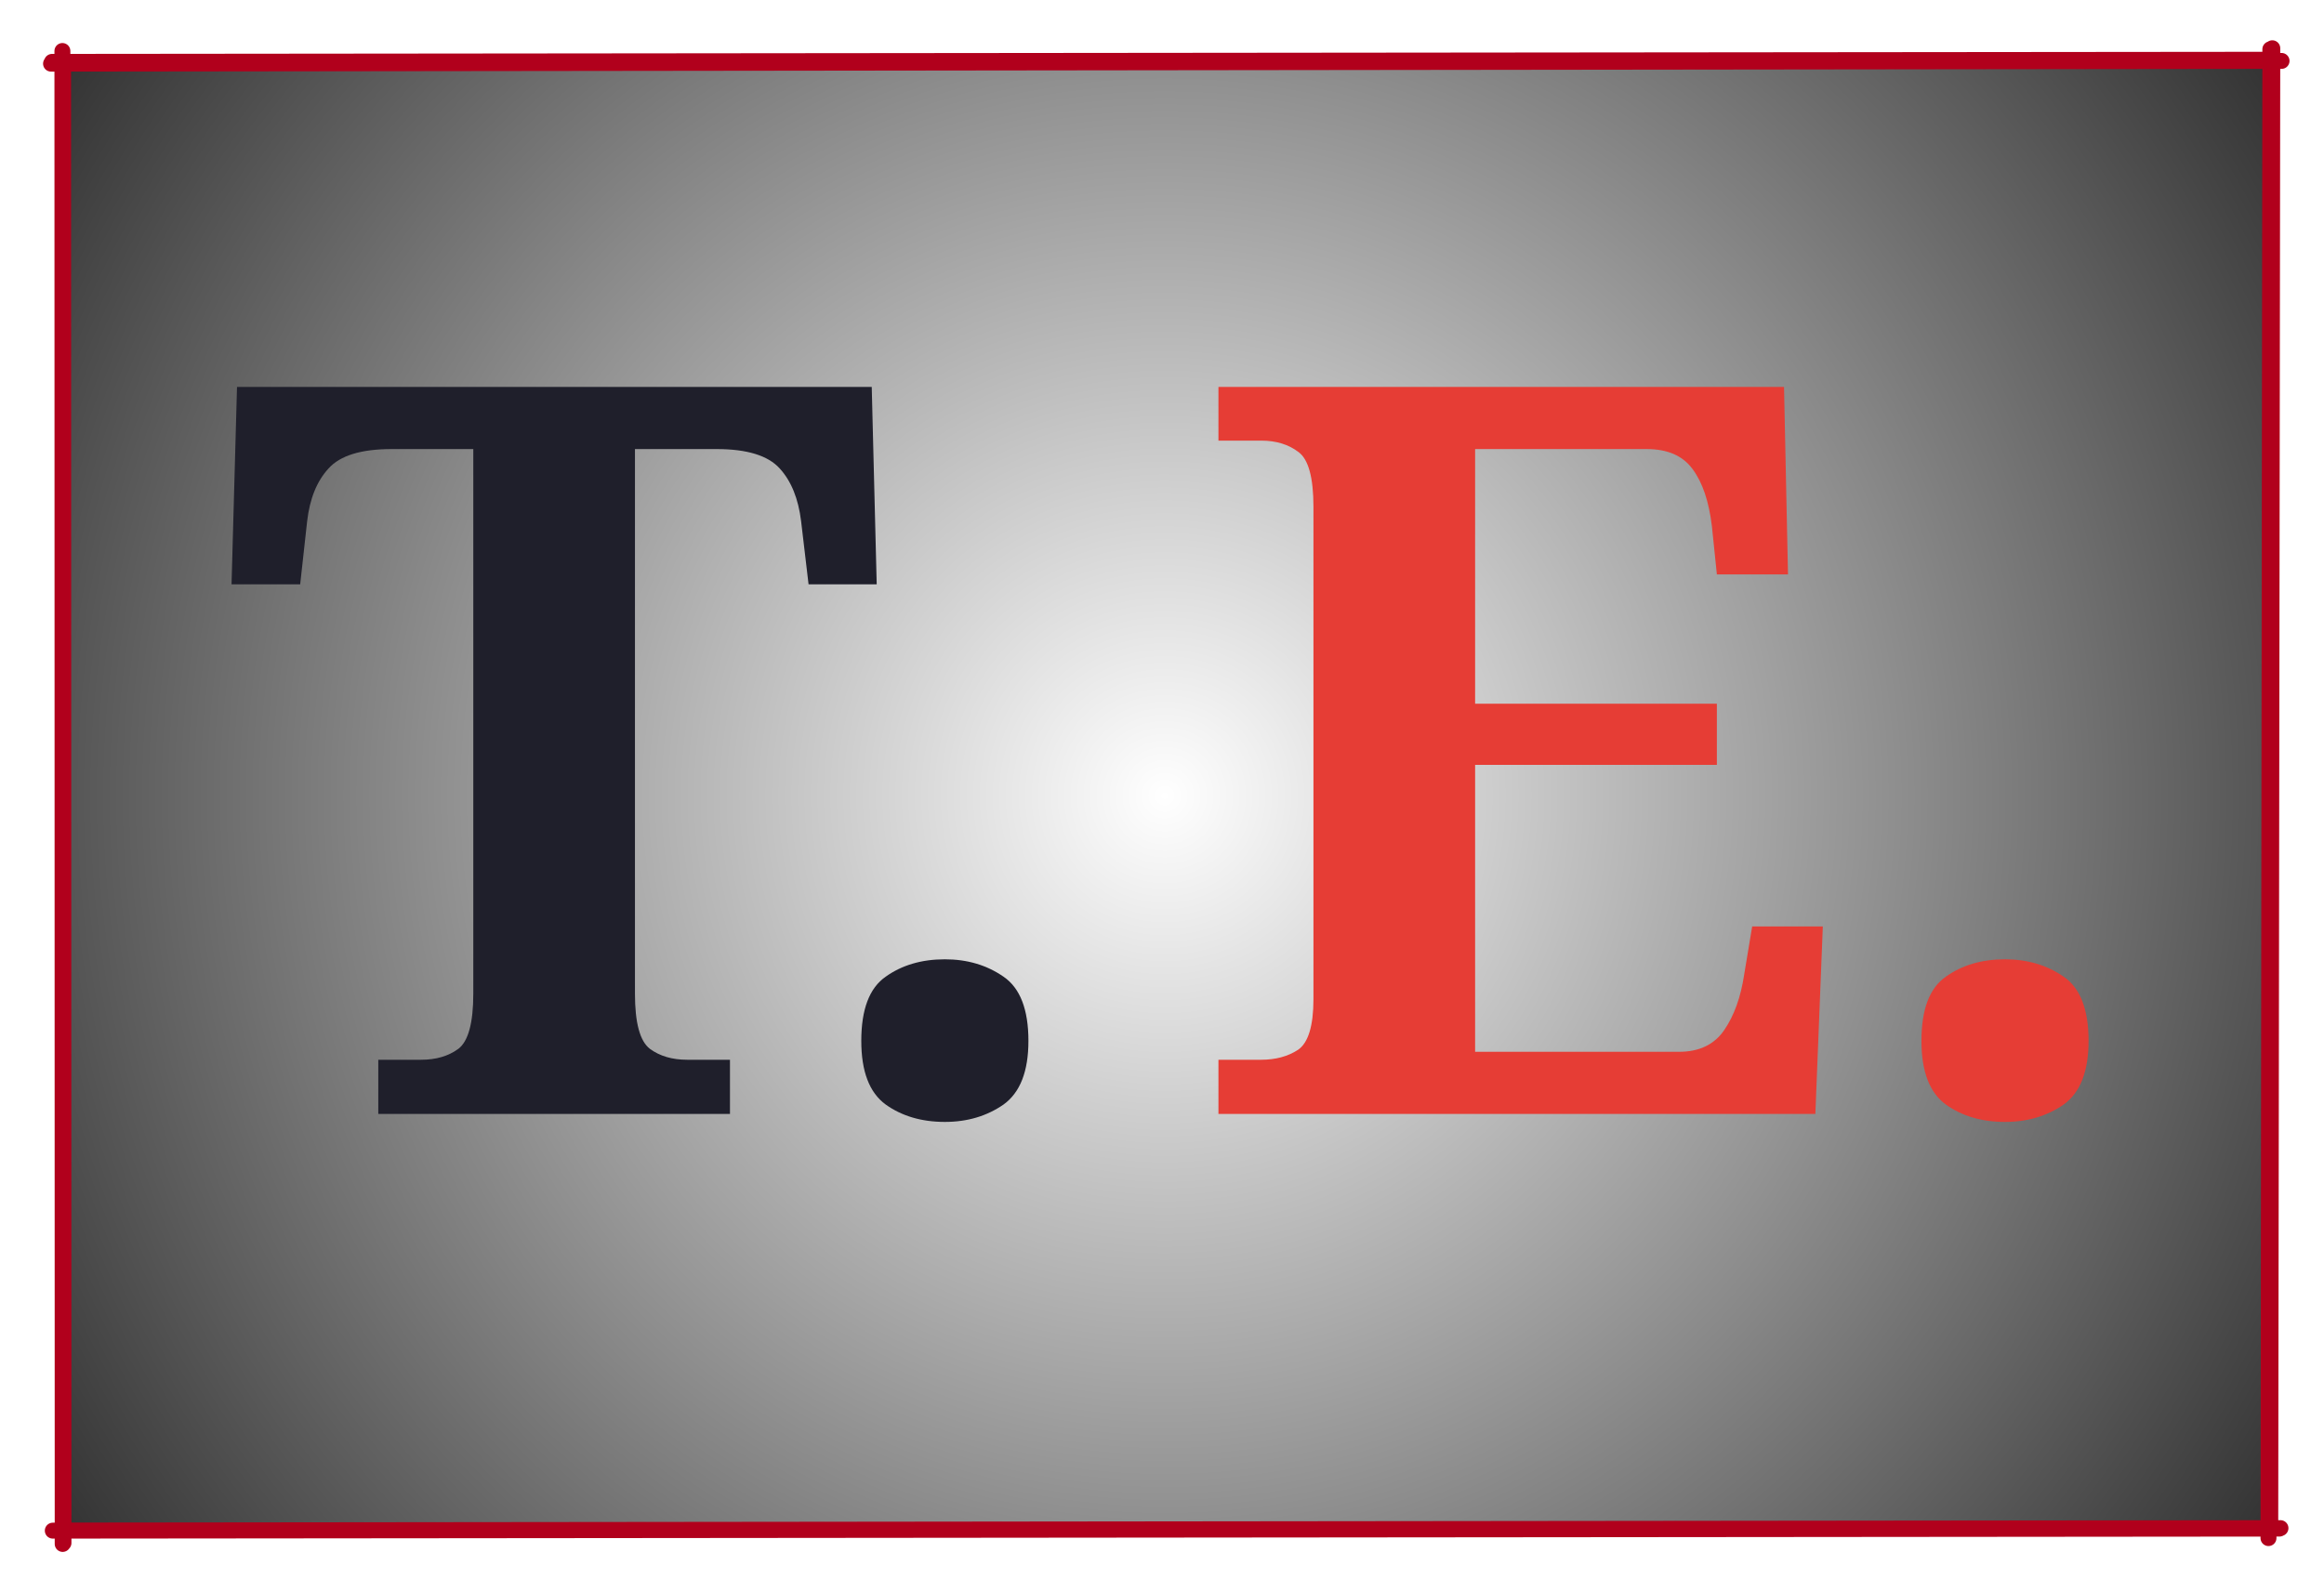
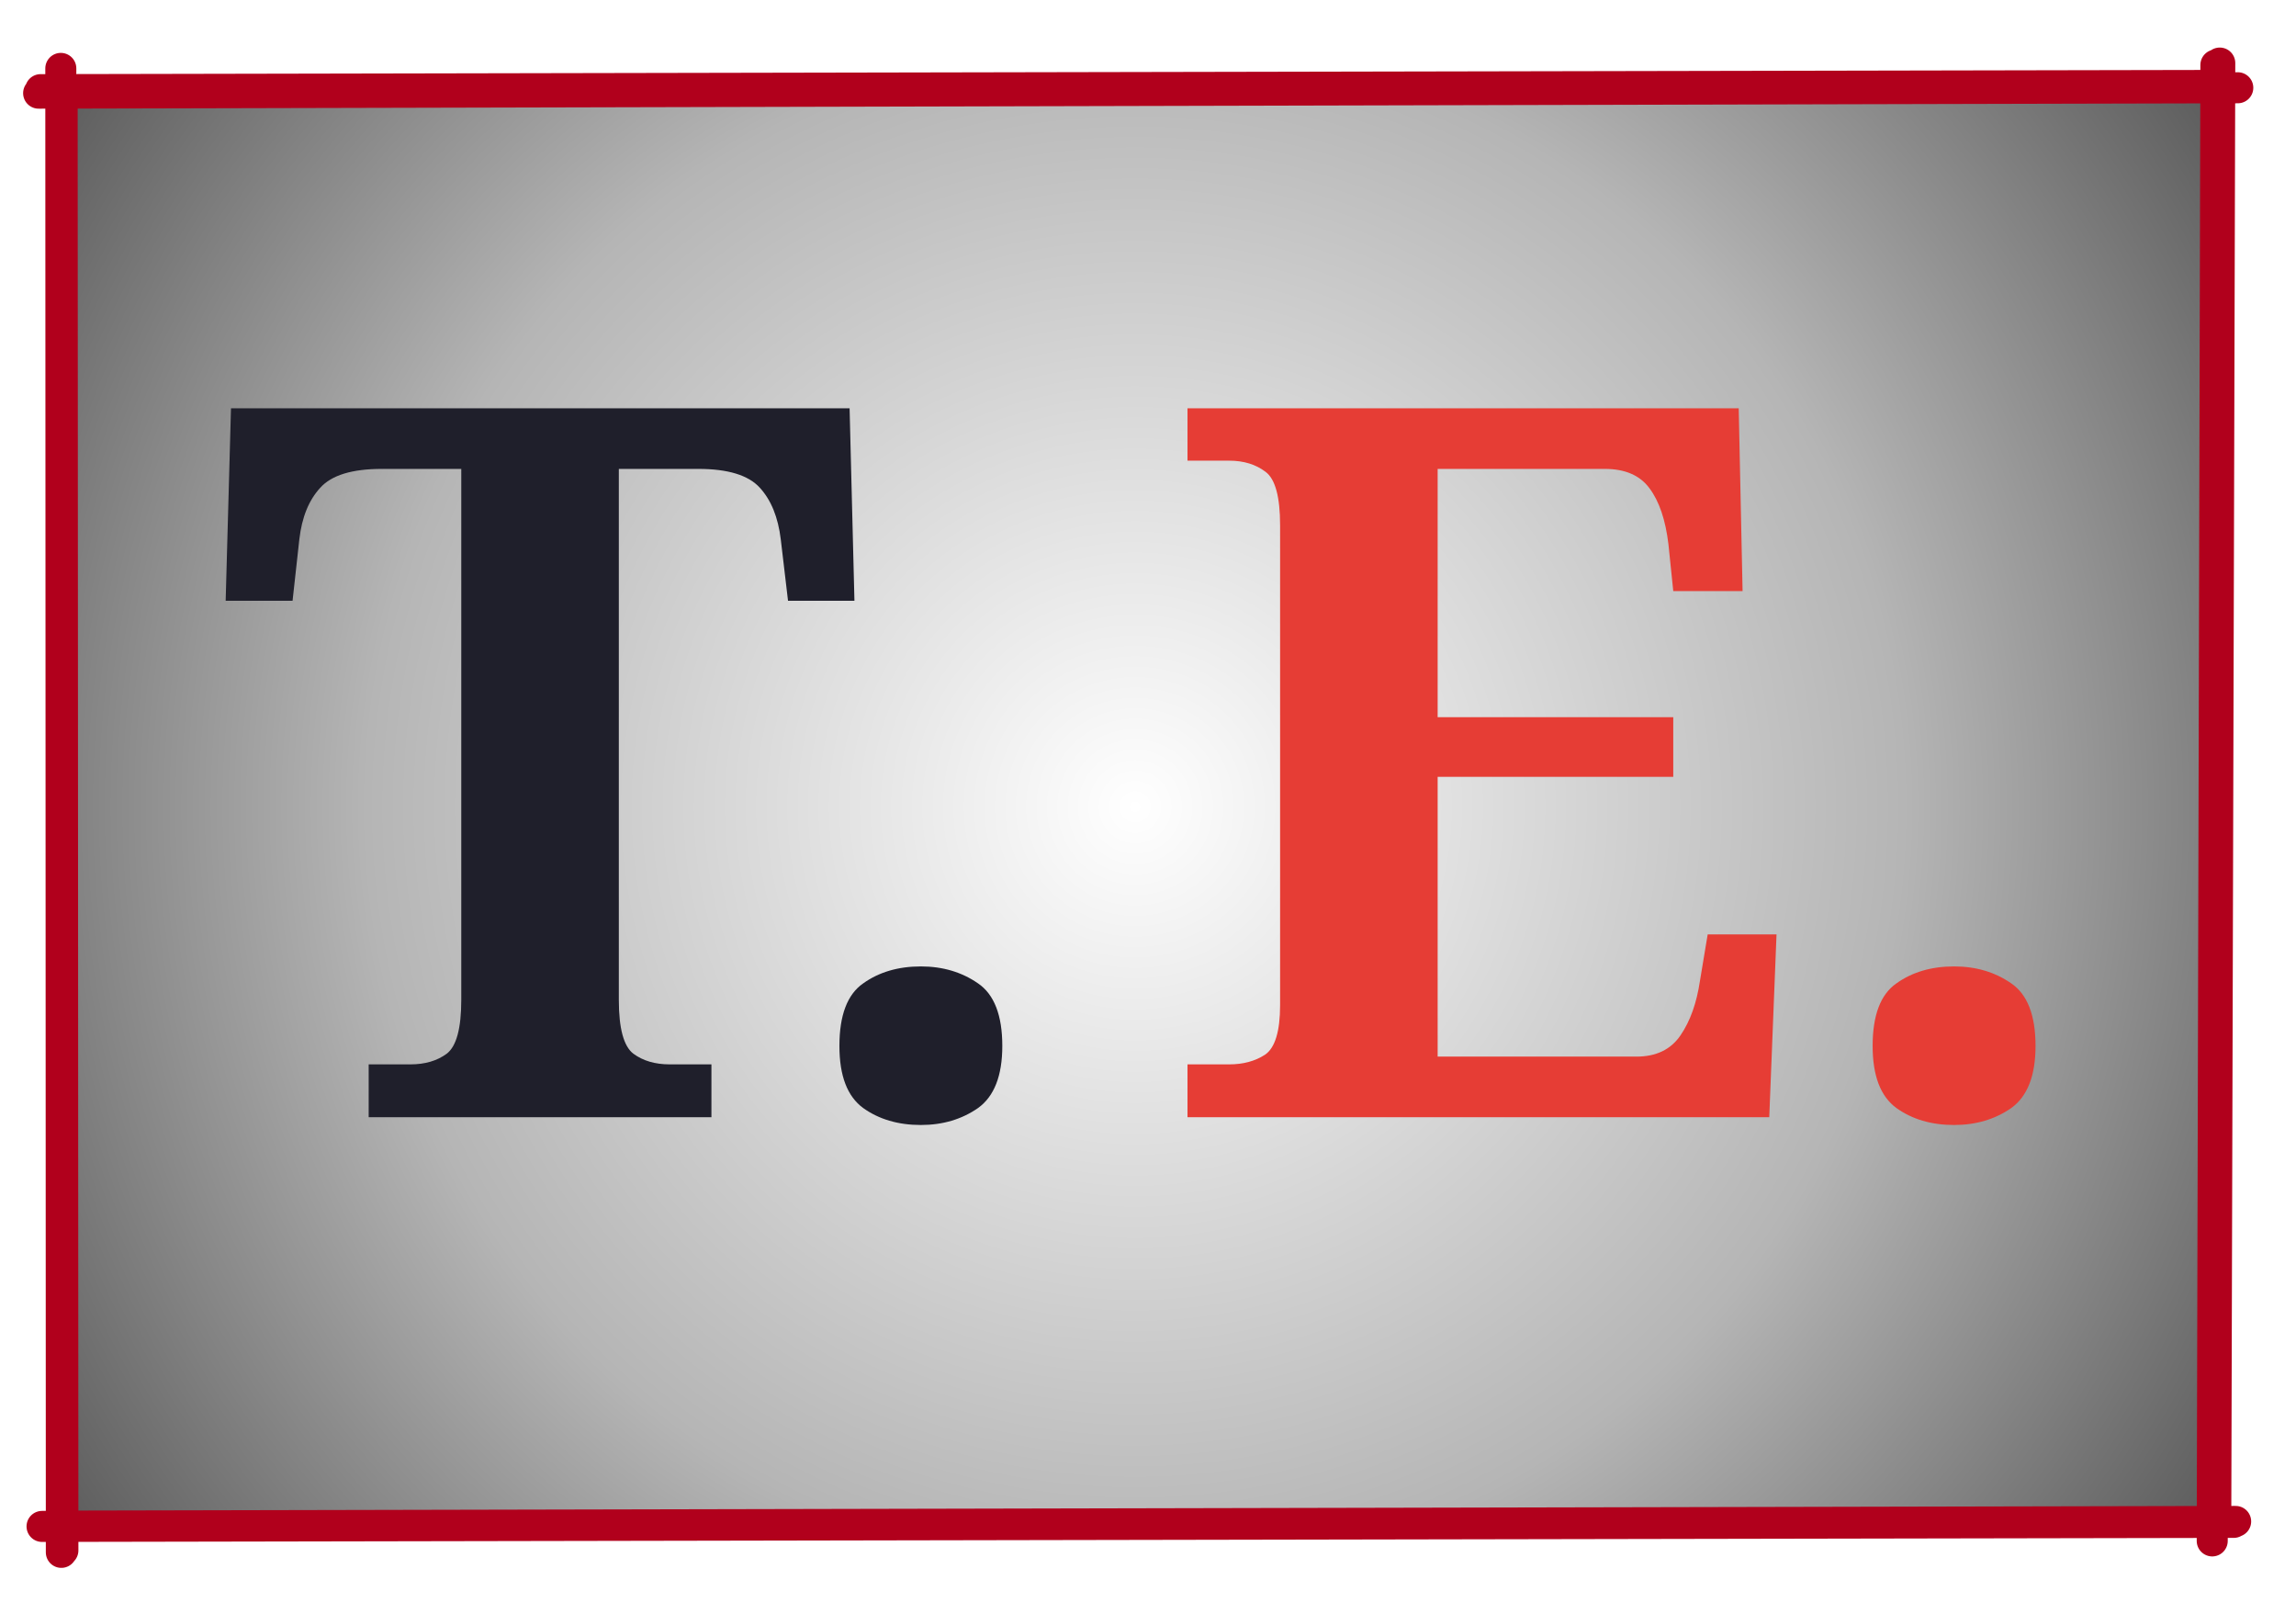
- <svg xmlns="http://www.w3.org/2000/svg" xmlns:xlink="http://www.w3.org/1999/xlink" version="1.1" viewBox="174 223 73 50" width="73" height="50">
+ <svg xmlns="http://www.w3.org/2000/svg" xmlns:xlink="http://www.w3.org/1999/xlink" version="1.1" viewBox="174 222 74 52" width="74" height="52">
  <defs>
    <radialGradient cx="0" cy="0" r="1" id="Gradient" gradientUnits="userSpaceOnUse">
      <stop offset="0" stop-color="white" />
-       <stop offset="1" stop-color="#333" />
+       <stop offset=".6" stop-color="#b5b5b5" />
+       <stop offset="1" stop-color="#5e5e5e" />
    </radialGradient>
    <radialGradient id="Obj_Gradient" xlink:href="#Gradient" gradientTransform="translate(210.5855 248) scale(41.5679)" />
    <font-face font-family="Garamond" font-size="32" panose-1="2 2 8 4 3 3 7 1 8 3" units-per-em="1000" underline-position="-75.195" underline-thickness="49.805" slope="0" x-height="409.668" cap-height="643.555" ascent="861.816" descent="-263.184" font-weight="700">
      <font-face-src>
        <font-face-name name="Garamond-Bold" />
      </font-face-src>
    </font-face>
  </defs>
  <g id="Canvas_1" stroke-opacity="1" fill="none" stroke-dasharray="none" stroke="none" fill-opacity="1">
    <g id="Canvas_1_Layer_1">
      <g id="Graphic_2">
        <rect x="175.96" y="225" width="69.25" height="46" fill="url(#Obj_Gradient)" />
-         <path d="M 175.603 225 L 245.667 224.914 M 245.314 224.547 L 245.256 271.326 M 245.601 271.028 L 175.658 271.092 M 175.969 271.51 L 175.96 224.602 M 175.634 224.944 L 245.345 224.877 M 245.376 224.516 L 245.312 270.997 M 245.633 271.013 L 176 271.088 M 175.994 271.479 L 175.982 224.969" stroke="#b1001c" stroke-linecap="round" stroke-linejoin="bevel" stroke-width=".5" />
+         <path d="M 175.245 225.002 L 246.124 224.828 M 245.418 224.094 L 245.3 271.652 M 245.992 271.055 L 175.355 271.185 M 175.977 272.021 L 175.96 224.204 M 175.308 224.889 L 245.479 224.753 M 245.543 224.032 L 245.414 270.994 M 246.055 271.025 L 176.039 271.175 M 176.027 271.958 L 176.003 224.938" stroke="#b1001c" stroke-linecap="round" stroke-linejoin="bevel" stroke-width="1" />
        <text transform="translate(180.9605 230)" fill="#1f1f2b">
          <tspan font-family="Garamond" font-size="32" font-weight="700" fill="#1f1f2b" x="0" y="28">T.</tspan>
          <tspan font-family="Garamond" font-size="32" font-weight="700" fill="#e63d35" y="28">E.</tspan>
        </text>
      </g>
    </g>
  </g>
</svg>
